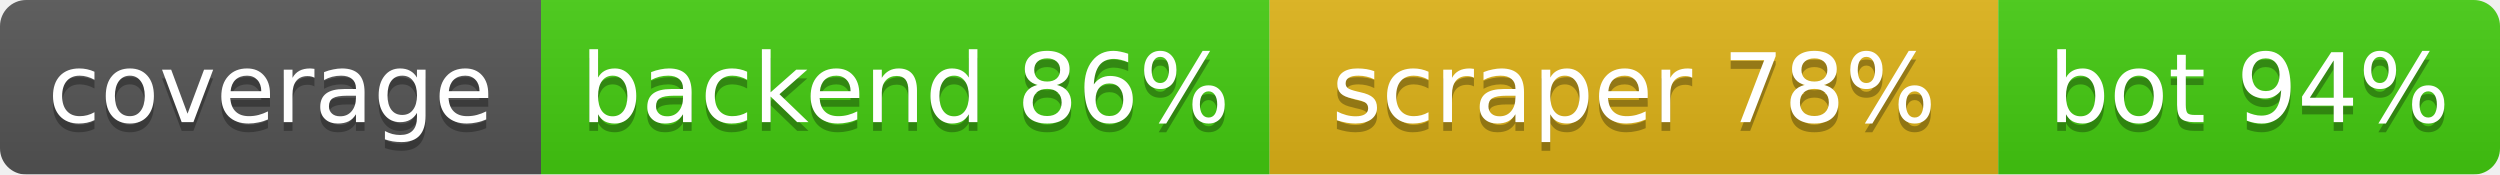
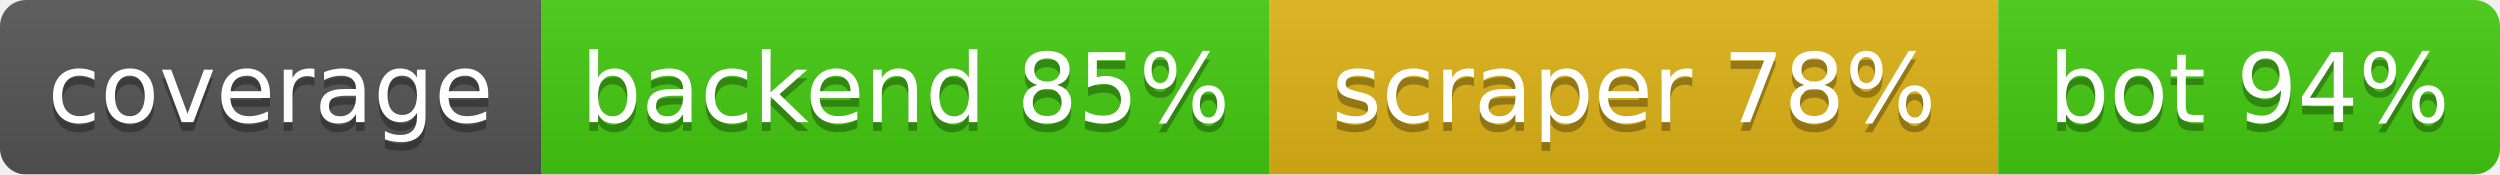
<svg xmlns="http://www.w3.org/2000/svg" width="286.5" height="20">
  <linearGradient id="b" x2="0" y2="100%">
    <stop offset="0" stop-color="#bbb" stop-opacity=".1" />
    <stop offset="1" stop-opacity=".1" />
  </linearGradient>
  <mask id="a">
    <rect width="286.5" height="20" rx="3" fill="#fff" />
  </mask>
  <g mask="url(#a)">
    <rect width="62.0" height="20" fill="#555" />
    <rect x="62.0" width="83.5" height="20" fill="#4c1" />
    <rect x="145.5" width="83.5" height="20" fill="#dfb317" />
    <rect x="229.0" width="57.5" height="20" fill="#4c1" />
    <rect width="286.5" height="20" fill="url(#b)" />
  </g>
  <g fill="#fff" text-anchor="middle" font-family="DejaVu Sans,Verdana,Geneva,sans-serif" font-size="11">
    <text x="31.0" y="15" fill="#010101" fill-opacity=".3">coverage</text>
    <text x="31.0" y="14">coverage</text>
-     <text x="103.75" y="15" fill="#010101" fill-opacity=".3">backend 86%</text>
-     <text x="103.75" y="14">backend 86%</text>
+     <text x="103.75" y="15" fill="#010101" fill-opacity=".3">backend 85%</text>
+     <text x="103.75" y="14">backend 85%</text>
    <text x="187.25" y="15" fill="#010101" fill-opacity=".3">scraper 78%</text>
    <text x="187.25" y="14">scraper 78%</text>
    <text x="257.75" y="15" fill="#010101" fill-opacity=".3">bot 94%</text>
    <text x="257.75" y="14">bot 94%</text>
  </g>
</svg>
